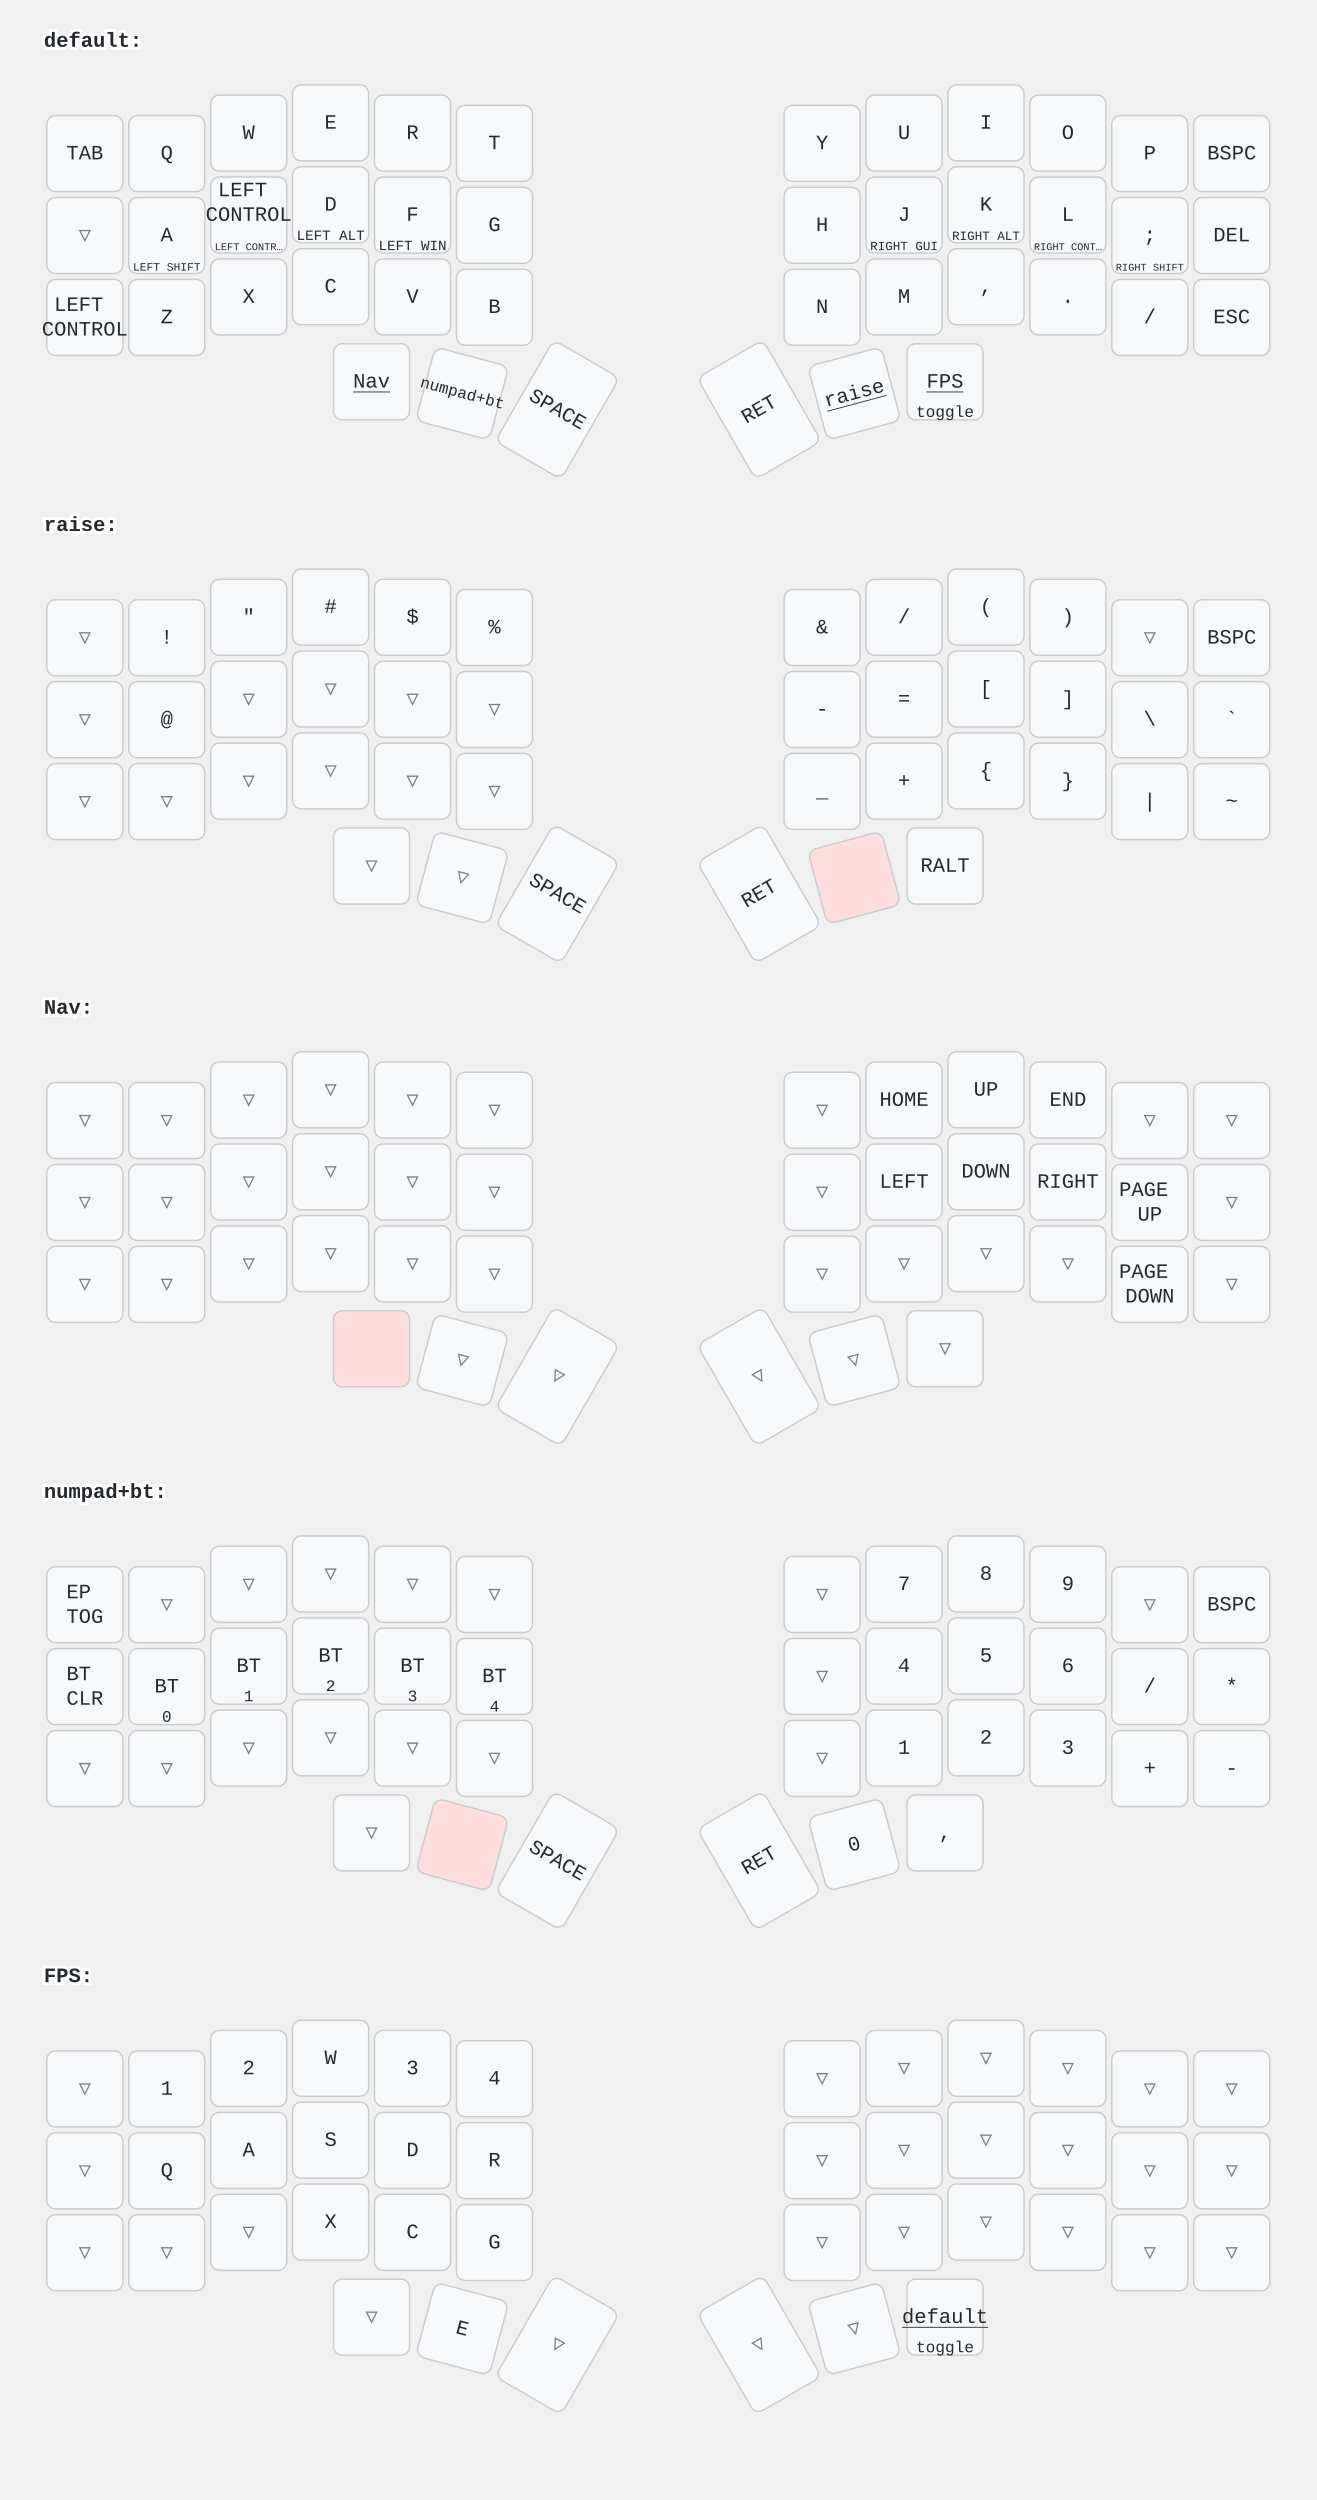
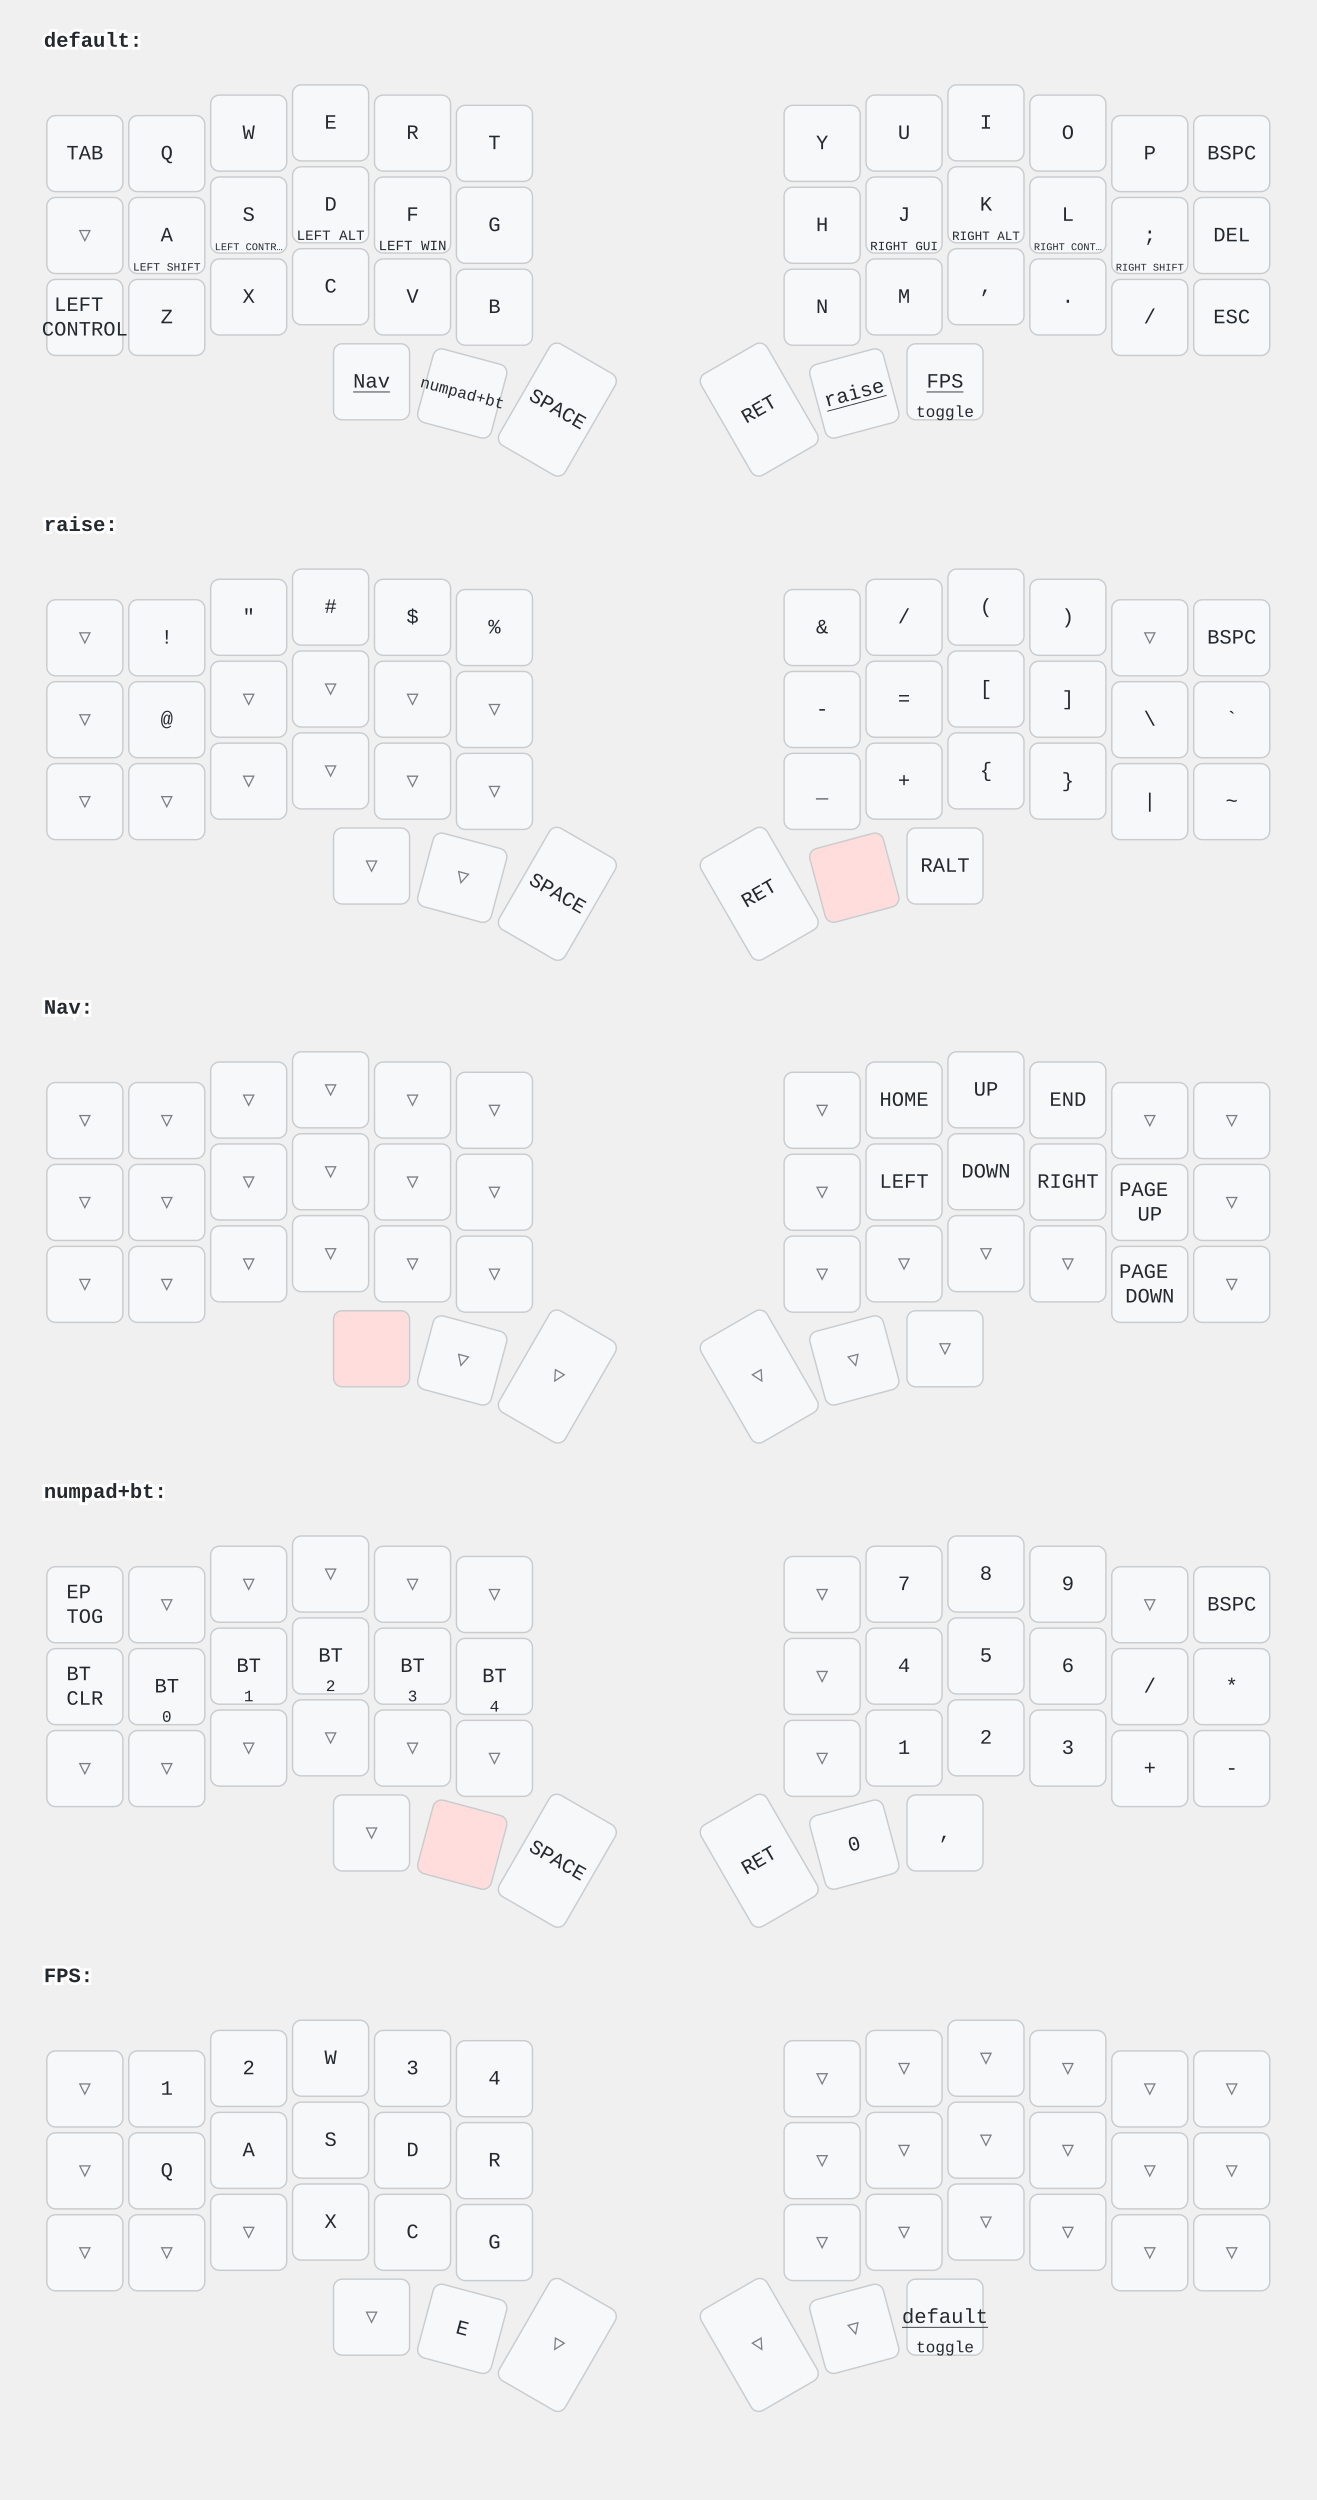
<svg xmlns="http://www.w3.org/2000/svg" width="900" height="1709" viewBox="0 0 900 1709" class="keymap">
  <style>/* inherit to force styles through use tags */
svg path {
    fill: inherit;
}

/* font and background color specifications */
svg.keymap {
    font-family: SFMono-Regular,Consolas,Liberation Mono,Menlo,monospace;
    font-size: 14px;
    font-kerning: normal;
    text-rendering: optimizeLegibility;
    fill: #24292e;
}

/* default key styling */
rect.key {
    fill: #f6f8fa;
}

rect.key, rect.combo {
    stroke: #c9cccf;
    stroke-width: 1;
}

/* default key side styling, only used is draw_key_sides is set */
rect.side {
    filter: brightness(90%);
}

/* color accent for combo boxes */
rect.combo, rect.combo-separate {
    fill: #cdf;
}

/* color accent for held keys */
rect.held, rect.combo.held {
    fill: #fdd;
}

/* color accent for ghost (optional) keys */
rect.ghost, rect.combo.ghost {
    stroke-dasharray: 4, 4;
    stroke-width: 2;
}

text {
    text-anchor: middle;
    dominant-baseline: middle;
}

/* styling for layer labels */
text.label {
    font-weight: bold;
    text-anchor: start;
    stroke: white;
    stroke-width: 4;
    paint-order: stroke;
}

/* styling for optional footer */
text.footer {
    text-anchor: end;
    dominant-baseline: auto;
    stroke: white;
    stroke-width: 4;
    paint-order: stroke;
}

/* styling for combo tap, and key hold/shifted label text */
text.combo, text.hold, text.shifted {
    font-size: 11px;
}

text.hold {
    text-anchor: middle;
    dominant-baseline: auto;
}

text.shifted {
    text-anchor: middle;
    dominant-baseline: hanging;
}

text.layer-activator {
    text-decoration: underline;
}

/* styling for hold/shifted label text in combo box */
text.combo.hold, text.combo.shifted {
    font-size: 8px;
}

/* lighter symbol for transparent keys */
text.trans {
    fill: #7b7e81;
}

/* styling for combo dendrons */
path.combo {
    stroke-width: 1;
    stroke: gray;
    fill: none;
}

/* Start Tabler Icons Cleanup */
/* cannot use height/width with glyphs */
.icon-tabler &gt; path {
    fill: inherit;
    stroke: inherit;
    stroke-width: 2;
}
/* hide tabler's default box */
.icon-tabler &gt; path[stroke="none"][fill="none"] {
    visibility: hidden;
}
/* End Tabler Icons Cleanup */
</style>
  <g transform="translate(30, 0)" class="layer-default">
    <text x="0" y="28" class="label" id="default">default:</text>
    <g transform="translate(0, 56)">
      <g transform="translate(28, 49)" class="key keypos-0">
        <rect rx="6" ry="6" x="-26" y="-26" width="52" height="52" class="key" />
        <text x="0" y="0" class="key tap">TAB</text>
      </g>
      <g transform="translate(84, 49)" class="key keypos-1">
        <rect rx="6" ry="6" x="-26" y="-26" width="52" height="52" class="key" />
        <text x="0" y="0" class="key tap">Q</text>
      </g>
      <g transform="translate(140, 35)" class="key keypos-2">
        <rect rx="6" ry="6" x="-26" y="-26" width="52" height="52" class="key" />
        <text x="0" y="0" class="key tap">W</text>
      </g>
      <g transform="translate(196, 28)" class="key keypos-3">
        <rect rx="6" ry="6" x="-26" y="-26" width="52" height="52" class="key" />
        <text x="0" y="0" class="key tap">E</text>
      </g>
      <g transform="translate(252, 35)" class="key keypos-4">
        <rect rx="6" ry="6" x="-26" y="-26" width="52" height="52" class="key" />
        <text x="0" y="0" class="key tap">R</text>
      </g>
      <g transform="translate(308, 42)" class="key keypos-5">
        <rect rx="6" ry="6" x="-26" y="-26" width="52" height="52" class="key" />
        <text x="0" y="0" class="key tap">T</text>
      </g>
      <g transform="translate(532, 42)" class="key keypos-6">
        <rect rx="6" ry="6" x="-26" y="-26" width="52" height="52" class="key" />
        <text x="0" y="0" class="key tap">Y</text>
      </g>
      <g transform="translate(588, 35)" class="key keypos-7">
        <rect rx="6" ry="6" x="-26" y="-26" width="52" height="52" class="key" />
        <text x="0" y="0" class="key tap">U</text>
      </g>
      <g transform="translate(644, 28)" class="key keypos-8">
        <rect rx="6" ry="6" x="-26" y="-26" width="52" height="52" class="key" />
        <text x="0" y="0" class="key tap">I</text>
      </g>
      <g transform="translate(700, 35)" class="key keypos-9">
        <rect rx="6" ry="6" x="-26" y="-26" width="52" height="52" class="key" />
        <text x="0" y="0" class="key tap">O</text>
      </g>
      <g transform="translate(756, 49)" class="key keypos-10">
        <rect rx="6" ry="6" x="-26" y="-26" width="52" height="52" class="key" />
        <text x="0" y="0" class="key tap">P</text>
      </g>
      <g transform="translate(812, 49)" class="key keypos-11">
        <rect rx="6" ry="6" x="-26" y="-26" width="52" height="52" class="key" />
        <text x="0" y="0" class="key tap">BSPC</text>
      </g>
      <g transform="translate(28, 105)" class="key trans keypos-12">
        <rect rx="6" ry="6" x="-26" y="-26" width="52" height="52" class="key trans" />
        <text x="0" y="0" class="key trans tap">▽</text>
      </g>
      <g transform="translate(84, 105)" class="key keypos-13">
        <rect rx="6" ry="6" x="-26" y="-26" width="52" height="52" class="key" />
        <text x="0" y="0" class="key tap">A</text>
        <text x="0" y="24" class="key hold">
          <tspan style="font-size: 70%">LEFT SHIFT</tspan>
        </text>
      </g>
      <g transform="translate(140, 91)" class="key keypos-14">
        <rect rx="6" ry="6" x="-26" y="-26" width="52" height="52" class="key" />
-         <text x="0" y="0" class="key tap">
-           <tspan x="0" dy="-1.2em">LEFT</tspan>
-           <tspan x="0" dy="1.2em">CONTROL</tspan>
-         </text>
+         <text x="0" y="0" class="key tap">S</text>
        <text x="0" y="24" class="key hold">
          <tspan style="font-size: 64%">LEFT CONTR…</tspan>
        </text>
      </g>
      <g transform="translate(196, 84)" class="key keypos-15">
        <rect rx="6" ry="6" x="-26" y="-26" width="52" height="52" class="key" />
        <text x="0" y="0" class="key tap">D</text>
        <text x="0" y="24" class="key hold">
          <tspan style="font-size: 88%">LEFT ALT</tspan>
        </text>
      </g>
      <g transform="translate(252, 91)" class="key keypos-16">
        <rect rx="6" ry="6" x="-26" y="-26" width="52" height="52" class="key" />
        <text x="0" y="0" class="key tap">F</text>
        <text x="0" y="24" class="key hold">
          <tspan style="font-size: 88%">LEFT WIN</tspan>
        </text>
      </g>
      <g transform="translate(308, 98)" class="key keypos-17">
        <rect rx="6" ry="6" x="-26" y="-26" width="52" height="52" class="key" />
        <text x="0" y="0" class="key tap">G</text>
      </g>
      <g transform="translate(532, 98)" class="key keypos-18">
        <rect rx="6" ry="6" x="-26" y="-26" width="52" height="52" class="key" />
        <text x="0" y="0" class="key tap">H</text>
      </g>
      <g transform="translate(588, 91)" class="key keypos-19">
        <rect rx="6" ry="6" x="-26" y="-26" width="52" height="52" class="key" />
        <text x="0" y="0" class="key tap">J</text>
        <text x="0" y="24" class="key hold">
          <tspan style="font-size: 78%">RIGHT GUI</tspan>
        </text>
      </g>
      <g transform="translate(644, 84)" class="key keypos-20">
        <rect rx="6" ry="6" x="-26" y="-26" width="52" height="52" class="key" />
        <text x="0" y="0" class="key tap">K</text>
        <text x="0" y="24" class="key hold">
          <tspan style="font-size: 78%">RIGHT ALT</tspan>
        </text>
      </g>
      <g transform="translate(700, 91)" class="key keypos-21">
        <rect rx="6" ry="6" x="-26" y="-26" width="52" height="52" class="key" />
        <text x="0" y="0" class="key tap">L</text>
        <text x="0" y="24" class="key hold">
          <tspan style="font-size: 64%">RIGHT CONT…</tspan>
        </text>
      </g>
      <g transform="translate(756, 105)" class="key keypos-22">
        <rect rx="6" ry="6" x="-26" y="-26" width="52" height="52" class="key" />
        <text x="0" y="0" class="key tap">;</text>
        <text x="0" y="24" class="key hold">
          <tspan style="font-size: 64%">RIGHT SHIFT</tspan>
        </text>
      </g>
      <g transform="translate(812, 105)" class="key keypos-23">
        <rect rx="6" ry="6" x="-26" y="-26" width="52" height="52" class="key" />
        <text x="0" y="0" class="key tap">DEL</text>
      </g>
      <g transform="translate(28, 161)" class="key keypos-24">
        <rect rx="6" ry="6" x="-26" y="-26" width="52" height="52" class="key" />
        <text x="0" y="0" class="key tap">
          <tspan x="0" dy="-0.6em">LEFT</tspan>
          <tspan x="0" dy="1.2em">CONTROL</tspan>
        </text>
      </g>
      <g transform="translate(84, 161)" class="key keypos-25">
        <rect rx="6" ry="6" x="-26" y="-26" width="52" height="52" class="key" />
        <text x="0" y="0" class="key tap">Z</text>
      </g>
      <g transform="translate(140, 147)" class="key keypos-26">
        <rect rx="6" ry="6" x="-26" y="-26" width="52" height="52" class="key" />
        <text x="0" y="0" class="key tap">X</text>
      </g>
      <g transform="translate(196, 140)" class="key keypos-27">
        <rect rx="6" ry="6" x="-26" y="-26" width="52" height="52" class="key" />
        <text x="0" y="0" class="key tap">C</text>
      </g>
      <g transform="translate(252, 147)" class="key keypos-28">
        <rect rx="6" ry="6" x="-26" y="-26" width="52" height="52" class="key" />
        <text x="0" y="0" class="key tap">V</text>
      </g>
      <g transform="translate(308, 154)" class="key keypos-29">
        <rect rx="6" ry="6" x="-26" y="-26" width="52" height="52" class="key" />
        <text x="0" y="0" class="key tap">B</text>
      </g>
      <g transform="translate(532, 154)" class="key keypos-30">
        <rect rx="6" ry="6" x="-26" y="-26" width="52" height="52" class="key" />
        <text x="0" y="0" class="key tap">N</text>
      </g>
      <g transform="translate(588, 147)" class="key keypos-31">
        <rect rx="6" ry="6" x="-26" y="-26" width="52" height="52" class="key" />
        <text x="0" y="0" class="key tap">M</text>
      </g>
      <g transform="translate(644, 140)" class="key keypos-32">
        <rect rx="6" ry="6" x="-26" y="-26" width="52" height="52" class="key" />
        <text x="0" y="0" class="key tap">,</text>
      </g>
      <g transform="translate(700, 147)" class="key keypos-33">
        <rect rx="6" ry="6" x="-26" y="-26" width="52" height="52" class="key" />
        <text x="0" y="0" class="key tap">.</text>
      </g>
      <g transform="translate(756, 161)" class="key keypos-34">
        <rect rx="6" ry="6" x="-26" y="-26" width="52" height="52" class="key" />
        <text x="0" y="0" class="key tap">/</text>
      </g>
      <g transform="translate(812, 161)" class="key keypos-35">
        <rect rx="6" ry="6" x="-26" y="-26" width="52" height="52" class="key" />
        <text x="0" y="0" class="key tap">ESC</text>
      </g>
      <g transform="translate(224, 205)" class="key keypos-36">
        <rect rx="6" ry="6" x="-26" y="-26" width="52" height="52" class="key" />
        <a href="#Nav">
          <text x="0" y="0" class="key tap layer-activator">Nav</text>
        </a>
      </g>
      <g transform="translate(286, 213) rotate(15.0)" class="key keypos-37">
        <rect rx="6" ry="6" x="-26" y="-26" width="52" height="52" class="key" />
        <a href="#numpadbt">
          <text x="0" y="0" class="key tap layer-activator">
            <tspan style="font-size: 78%">numpad+bt</tspan>
          </text>
        </a>
      </g>
      <g transform="translate(351, 224) rotate(30.0)" class="key keypos-38">
        <rect rx="6" ry="6" x="-26" y="-40" width="52" height="80" class="key" />
        <text x="0" y="0" class="key tap">SPACE</text>
      </g>
      <g transform="translate(489, 224) rotate(-30.0)" class="key keypos-39">
        <rect rx="6" ry="6" x="-26" y="-40" width="52" height="80" class="key" />
        <text x="0" y="0" class="key tap">RET</text>
      </g>
      <g transform="translate(554, 213) rotate(-15.0)" class="key keypos-40">
        <rect rx="6" ry="6" x="-26" y="-26" width="52" height="52" class="key" />
        <a href="#raise">
          <text x="0" y="0" class="key tap layer-activator">raise</text>
        </a>
      </g>
      <g transform="translate(616, 205)" class="key keypos-41">
        <rect rx="6" ry="6" x="-26" y="-26" width="52" height="52" class="key" />
        <a href="#FPS">
          <text x="0" y="0" class="key tap layer-activator">FPS</text>
        </a>
        <text x="0" y="24" class="key hold">toggle</text>
      </g>
    </g>
  </g>
  <g transform="translate(30, 331)" class="layer-raise">
    <text x="0" y="28" class="label" id="raise">raise:</text>
    <g transform="translate(0, 56)">
      <g transform="translate(28, 49)" class="key trans keypos-0">
        <rect rx="6" ry="6" x="-26" y="-26" width="52" height="52" class="key trans" />
        <text x="0" y="0" class="key trans tap">▽</text>
      </g>
      <g transform="translate(84, 49)" class="key keypos-1">
        <rect rx="6" ry="6" x="-26" y="-26" width="52" height="52" class="key" />
        <text x="0" y="0" class="key tap">!</text>
      </g>
      <g transform="translate(140, 35)" class="key keypos-2">
        <rect rx="6" ry="6" x="-26" y="-26" width="52" height="52" class="key" />
        <text x="0" y="0" class="key tap">"</text>
      </g>
      <g transform="translate(196, 28)" class="key keypos-3">
        <rect rx="6" ry="6" x="-26" y="-26" width="52" height="52" class="key" />
        <text x="0" y="0" class="key tap">#</text>
      </g>
      <g transform="translate(252, 35)" class="key keypos-4">
        <rect rx="6" ry="6" x="-26" y="-26" width="52" height="52" class="key" />
        <text x="0" y="0" class="key tap">$</text>
      </g>
      <g transform="translate(308, 42)" class="key keypos-5">
        <rect rx="6" ry="6" x="-26" y="-26" width="52" height="52" class="key" />
        <text x="0" y="0" class="key tap">%</text>
      </g>
      <g transform="translate(532, 42)" class="key keypos-6">
        <rect rx="6" ry="6" x="-26" y="-26" width="52" height="52" class="key" />
        <text x="0" y="0" class="key tap">&amp;</text>
      </g>
      <g transform="translate(588, 35)" class="key keypos-7">
        <rect rx="6" ry="6" x="-26" y="-26" width="52" height="52" class="key" />
        <text x="0" y="0" class="key tap">/</text>
      </g>
      <g transform="translate(644, 28)" class="key keypos-8">
        <rect rx="6" ry="6" x="-26" y="-26" width="52" height="52" class="key" />
        <text x="0" y="0" class="key tap">(</text>
      </g>
      <g transform="translate(700, 35)" class="key keypos-9">
        <rect rx="6" ry="6" x="-26" y="-26" width="52" height="52" class="key" />
        <text x="0" y="0" class="key tap">)</text>
      </g>
      <g transform="translate(756, 49)" class="key trans keypos-10">
        <rect rx="6" ry="6" x="-26" y="-26" width="52" height="52" class="key trans" />
        <text x="0" y="0" class="key trans tap">▽</text>
      </g>
      <g transform="translate(812, 49)" class="key keypos-11">
        <rect rx="6" ry="6" x="-26" y="-26" width="52" height="52" class="key" />
        <text x="0" y="0" class="key tap">BSPC</text>
      </g>
      <g transform="translate(28, 105)" class="key trans keypos-12">
        <rect rx="6" ry="6" x="-26" y="-26" width="52" height="52" class="key trans" />
        <text x="0" y="0" class="key trans tap">▽</text>
      </g>
      <g transform="translate(84, 105)" class="key keypos-13">
        <rect rx="6" ry="6" x="-26" y="-26" width="52" height="52" class="key" />
        <text x="0" y="0" class="key tap">@</text>
      </g>
      <g transform="translate(140, 91)" class="key trans keypos-14">
        <rect rx="6" ry="6" x="-26" y="-26" width="52" height="52" class="key trans" />
        <text x="0" y="0" class="key trans tap">▽</text>
      </g>
      <g transform="translate(196, 84)" class="key trans keypos-15">
        <rect rx="6" ry="6" x="-26" y="-26" width="52" height="52" class="key trans" />
        <text x="0" y="0" class="key trans tap">▽</text>
      </g>
      <g transform="translate(252, 91)" class="key trans keypos-16">
        <rect rx="6" ry="6" x="-26" y="-26" width="52" height="52" class="key trans" />
        <text x="0" y="0" class="key trans tap">▽</text>
      </g>
      <g transform="translate(308, 98)" class="key trans keypos-17">
        <rect rx="6" ry="6" x="-26" y="-26" width="52" height="52" class="key trans" />
        <text x="0" y="0" class="key trans tap">▽</text>
      </g>
      <g transform="translate(532, 98)" class="key keypos-18">
        <rect rx="6" ry="6" x="-26" y="-26" width="52" height="52" class="key" />
        <text x="0" y="0" class="key tap">-</text>
      </g>
      <g transform="translate(588, 91)" class="key keypos-19">
        <rect rx="6" ry="6" x="-26" y="-26" width="52" height="52" class="key" />
        <text x="0" y="0" class="key tap">=</text>
      </g>
      <g transform="translate(644, 84)" class="key keypos-20">
        <rect rx="6" ry="6" x="-26" y="-26" width="52" height="52" class="key" />
        <text x="0" y="0" class="key tap">[</text>
      </g>
      <g transform="translate(700, 91)" class="key keypos-21">
        <rect rx="6" ry="6" x="-26" y="-26" width="52" height="52" class="key" />
        <text x="0" y="0" class="key tap">]</text>
      </g>
      <g transform="translate(756, 105)" class="key keypos-22">
        <rect rx="6" ry="6" x="-26" y="-26" width="52" height="52" class="key" />
        <text x="0" y="0" class="key tap">\</text>
      </g>
      <g transform="translate(812, 105)" class="key keypos-23">
        <rect rx="6" ry="6" x="-26" y="-26" width="52" height="52" class="key" />
        <text x="0" y="0" class="key tap">`</text>
      </g>
      <g transform="translate(28, 161)" class="key trans keypos-24">
        <rect rx="6" ry="6" x="-26" y="-26" width="52" height="52" class="key trans" />
        <text x="0" y="0" class="key trans tap">▽</text>
      </g>
      <g transform="translate(84, 161)" class="key trans keypos-25">
        <rect rx="6" ry="6" x="-26" y="-26" width="52" height="52" class="key trans" />
        <text x="0" y="0" class="key trans tap">▽</text>
      </g>
      <g transform="translate(140, 147)" class="key trans keypos-26">
        <rect rx="6" ry="6" x="-26" y="-26" width="52" height="52" class="key trans" />
        <text x="0" y="0" class="key trans tap">▽</text>
      </g>
      <g transform="translate(196, 140)" class="key trans keypos-27">
        <rect rx="6" ry="6" x="-26" y="-26" width="52" height="52" class="key trans" />
        <text x="0" y="0" class="key trans tap">▽</text>
      </g>
      <g transform="translate(252, 147)" class="key trans keypos-28">
        <rect rx="6" ry="6" x="-26" y="-26" width="52" height="52" class="key trans" />
        <text x="0" y="0" class="key trans tap">▽</text>
      </g>
      <g transform="translate(308, 154)" class="key trans keypos-29">
        <rect rx="6" ry="6" x="-26" y="-26" width="52" height="52" class="key trans" />
        <text x="0" y="0" class="key trans tap">▽</text>
      </g>
      <g transform="translate(532, 154)" class="key keypos-30">
        <rect rx="6" ry="6" x="-26" y="-26" width="52" height="52" class="key" />
        <text x="0" y="0" class="key tap">_</text>
      </g>
      <g transform="translate(588, 147)" class="key keypos-31">
        <rect rx="6" ry="6" x="-26" y="-26" width="52" height="52" class="key" />
        <text x="0" y="0" class="key tap">+</text>
      </g>
      <g transform="translate(644, 140)" class="key keypos-32">
        <rect rx="6" ry="6" x="-26" y="-26" width="52" height="52" class="key" />
        <text x="0" y="0" class="key tap">{</text>
      </g>
      <g transform="translate(700, 147)" class="key keypos-33">
        <rect rx="6" ry="6" x="-26" y="-26" width="52" height="52" class="key" />
        <text x="0" y="0" class="key tap">}</text>
      </g>
      <g transform="translate(756, 161)" class="key keypos-34">
        <rect rx="6" ry="6" x="-26" y="-26" width="52" height="52" class="key" />
        <text x="0" y="0" class="key tap">|</text>
      </g>
      <g transform="translate(812, 161)" class="key keypos-35">
        <rect rx="6" ry="6" x="-26" y="-26" width="52" height="52" class="key" />
        <text x="0" y="0" class="key tap">~</text>
      </g>
      <g transform="translate(224, 205)" class="key trans keypos-36">
        <rect rx="6" ry="6" x="-26" y="-26" width="52" height="52" class="key trans" />
        <text x="0" y="0" class="key trans tap">▽</text>
      </g>
      <g transform="translate(286, 213) rotate(15.0)" class="key trans keypos-37">
        <rect rx="6" ry="6" x="-26" y="-26" width="52" height="52" class="key trans" />
        <text x="0" y="0" class="key trans tap">▽</text>
      </g>
      <g transform="translate(351, 224) rotate(30.0)" class="key keypos-38">
        <rect rx="6" ry="6" x="-26" y="-40" width="52" height="80" class="key" />
        <text x="0" y="0" class="key tap">SPACE</text>
      </g>
      <g transform="translate(489, 224) rotate(-30.0)" class="key keypos-39">
        <rect rx="6" ry="6" x="-26" y="-40" width="52" height="80" class="key" />
        <text x="0" y="0" class="key tap">RET</text>
      </g>
      <g transform="translate(554, 213) rotate(-15.0)" class="key held keypos-40">
        <rect rx="6" ry="6" x="-26" y="-26" width="52" height="52" class="key held" />
      </g>
      <g transform="translate(616, 205)" class="key keypos-41">
        <rect rx="6" ry="6" x="-26" y="-26" width="52" height="52" class="key" />
        <text x="0" y="0" class="key tap">RALT</text>
      </g>
    </g>
  </g>
  <g transform="translate(30, 661)" class="layer-Nav">
    <text x="0" y="28" class="label" id="Nav">Nav:</text>
    <g transform="translate(0, 56)">
      <g transform="translate(28, 49)" class="key trans keypos-0">
        <rect rx="6" ry="6" x="-26" y="-26" width="52" height="52" class="key trans" />
        <text x="0" y="0" class="key trans tap">▽</text>
      </g>
      <g transform="translate(84, 49)" class="key trans keypos-1">
        <rect rx="6" ry="6" x="-26" y="-26" width="52" height="52" class="key trans" />
        <text x="0" y="0" class="key trans tap">▽</text>
      </g>
      <g transform="translate(140, 35)" class="key trans keypos-2">
        <rect rx="6" ry="6" x="-26" y="-26" width="52" height="52" class="key trans" />
        <text x="0" y="0" class="key trans tap">▽</text>
      </g>
      <g transform="translate(196, 28)" class="key trans keypos-3">
        <rect rx="6" ry="6" x="-26" y="-26" width="52" height="52" class="key trans" />
        <text x="0" y="0" class="key trans tap">▽</text>
      </g>
      <g transform="translate(252, 35)" class="key trans keypos-4">
        <rect rx="6" ry="6" x="-26" y="-26" width="52" height="52" class="key trans" />
        <text x="0" y="0" class="key trans tap">▽</text>
      </g>
      <g transform="translate(308, 42)" class="key trans keypos-5">
        <rect rx="6" ry="6" x="-26" y="-26" width="52" height="52" class="key trans" />
        <text x="0" y="0" class="key trans tap">▽</text>
      </g>
      <g transform="translate(532, 42)" class="key trans keypos-6">
        <rect rx="6" ry="6" x="-26" y="-26" width="52" height="52" class="key trans" />
        <text x="0" y="0" class="key trans tap">▽</text>
      </g>
      <g transform="translate(588, 35)" class="key keypos-7">
        <rect rx="6" ry="6" x="-26" y="-26" width="52" height="52" class="key" />
        <text x="0" y="0" class="key tap">HOME</text>
      </g>
      <g transform="translate(644, 28)" class="key keypos-8">
        <rect rx="6" ry="6" x="-26" y="-26" width="52" height="52" class="key" />
        <text x="0" y="0" class="key tap">UP</text>
      </g>
      <g transform="translate(700, 35)" class="key keypos-9">
        <rect rx="6" ry="6" x="-26" y="-26" width="52" height="52" class="key" />
        <text x="0" y="0" class="key tap">END</text>
      </g>
      <g transform="translate(756, 49)" class="key trans keypos-10">
        <rect rx="6" ry="6" x="-26" y="-26" width="52" height="52" class="key trans" />
        <text x="0" y="0" class="key trans tap">▽</text>
      </g>
      <g transform="translate(812, 49)" class="key trans keypos-11">
        <rect rx="6" ry="6" x="-26" y="-26" width="52" height="52" class="key trans" />
        <text x="0" y="0" class="key trans tap">▽</text>
      </g>
      <g transform="translate(28, 105)" class="key trans keypos-12">
        <rect rx="6" ry="6" x="-26" y="-26" width="52" height="52" class="key trans" />
        <text x="0" y="0" class="key trans tap">▽</text>
      </g>
      <g transform="translate(84, 105)" class="key trans keypos-13">
        <rect rx="6" ry="6" x="-26" y="-26" width="52" height="52" class="key trans" />
        <text x="0" y="0" class="key trans tap">▽</text>
      </g>
      <g transform="translate(140, 91)" class="key trans keypos-14">
        <rect rx="6" ry="6" x="-26" y="-26" width="52" height="52" class="key trans" />
        <text x="0" y="0" class="key trans tap">▽</text>
      </g>
      <g transform="translate(196, 84)" class="key trans keypos-15">
        <rect rx="6" ry="6" x="-26" y="-26" width="52" height="52" class="key trans" />
        <text x="0" y="0" class="key trans tap">▽</text>
      </g>
      <g transform="translate(252, 91)" class="key trans keypos-16">
        <rect rx="6" ry="6" x="-26" y="-26" width="52" height="52" class="key trans" />
        <text x="0" y="0" class="key trans tap">▽</text>
      </g>
      <g transform="translate(308, 98)" class="key trans keypos-17">
        <rect rx="6" ry="6" x="-26" y="-26" width="52" height="52" class="key trans" />
        <text x="0" y="0" class="key trans tap">▽</text>
      </g>
      <g transform="translate(532, 98)" class="key trans keypos-18">
        <rect rx="6" ry="6" x="-26" y="-26" width="52" height="52" class="key trans" />
        <text x="0" y="0" class="key trans tap">▽</text>
      </g>
      <g transform="translate(588, 91)" class="key keypos-19">
        <rect rx="6" ry="6" x="-26" y="-26" width="52" height="52" class="key" />
        <text x="0" y="0" class="key tap">LEFT</text>
      </g>
      <g transform="translate(644, 84)" class="key keypos-20">
        <rect rx="6" ry="6" x="-26" y="-26" width="52" height="52" class="key" />
        <text x="0" y="0" class="key tap">DOWN</text>
      </g>
      <g transform="translate(700, 91)" class="key keypos-21">
        <rect rx="6" ry="6" x="-26" y="-26" width="52" height="52" class="key" />
        <text x="0" y="0" class="key tap">RIGHT</text>
      </g>
      <g transform="translate(756, 105)" class="key keypos-22">
        <rect rx="6" ry="6" x="-26" y="-26" width="52" height="52" class="key" />
        <text x="0" y="0" class="key tap">
          <tspan x="0" dy="-0.6em">PAGE</tspan>
          <tspan x="0" dy="1.2em">UP</tspan>
        </text>
      </g>
      <g transform="translate(812, 105)" class="key trans keypos-23">
        <rect rx="6" ry="6" x="-26" y="-26" width="52" height="52" class="key trans" />
        <text x="0" y="0" class="key trans tap">▽</text>
      </g>
      <g transform="translate(28, 161)" class="key trans keypos-24">
        <rect rx="6" ry="6" x="-26" y="-26" width="52" height="52" class="key trans" />
        <text x="0" y="0" class="key trans tap">▽</text>
      </g>
      <g transform="translate(84, 161)" class="key trans keypos-25">
        <rect rx="6" ry="6" x="-26" y="-26" width="52" height="52" class="key trans" />
        <text x="0" y="0" class="key trans tap">▽</text>
      </g>
      <g transform="translate(140, 147)" class="key trans keypos-26">
        <rect rx="6" ry="6" x="-26" y="-26" width="52" height="52" class="key trans" />
        <text x="0" y="0" class="key trans tap">▽</text>
      </g>
      <g transform="translate(196, 140)" class="key trans keypos-27">
        <rect rx="6" ry="6" x="-26" y="-26" width="52" height="52" class="key trans" />
        <text x="0" y="0" class="key trans tap">▽</text>
      </g>
      <g transform="translate(252, 147)" class="key trans keypos-28">
        <rect rx="6" ry="6" x="-26" y="-26" width="52" height="52" class="key trans" />
        <text x="0" y="0" class="key trans tap">▽</text>
      </g>
      <g transform="translate(308, 154)" class="key trans keypos-29">
        <rect rx="6" ry="6" x="-26" y="-26" width="52" height="52" class="key trans" />
        <text x="0" y="0" class="key trans tap">▽</text>
      </g>
      <g transform="translate(532, 154)" class="key trans keypos-30">
        <rect rx="6" ry="6" x="-26" y="-26" width="52" height="52" class="key trans" />
        <text x="0" y="0" class="key trans tap">▽</text>
      </g>
      <g transform="translate(588, 147)" class="key trans keypos-31">
        <rect rx="6" ry="6" x="-26" y="-26" width="52" height="52" class="key trans" />
        <text x="0" y="0" class="key trans tap">▽</text>
      </g>
      <g transform="translate(644, 140)" class="key trans keypos-32">
        <rect rx="6" ry="6" x="-26" y="-26" width="52" height="52" class="key trans" />
        <text x="0" y="0" class="key trans tap">▽</text>
      </g>
      <g transform="translate(700, 147)" class="key trans keypos-33">
        <rect rx="6" ry="6" x="-26" y="-26" width="52" height="52" class="key trans" />
        <text x="0" y="0" class="key trans tap">▽</text>
      </g>
      <g transform="translate(756, 161)" class="key keypos-34">
        <rect rx="6" ry="6" x="-26" y="-26" width="52" height="52" class="key" />
        <text x="0" y="0" class="key tap">
          <tspan x="0" dy="-0.6em">PAGE</tspan>
          <tspan x="0" dy="1.2em">DOWN</tspan>
        </text>
      </g>
      <g transform="translate(812, 161)" class="key trans keypos-35">
        <rect rx="6" ry="6" x="-26" y="-26" width="52" height="52" class="key trans" />
        <text x="0" y="0" class="key trans tap">▽</text>
      </g>
      <g transform="translate(224, 205)" class="key held keypos-36">
        <rect rx="6" ry="6" x="-26" y="-26" width="52" height="52" class="key held" />
      </g>
      <g transform="translate(286, 213) rotate(15.0)" class="key trans keypos-37">
        <rect rx="6" ry="6" x="-26" y="-26" width="52" height="52" class="key trans" />
        <text x="0" y="0" class="key trans tap">▽</text>
      </g>
      <g transform="translate(351, 224) rotate(30.0)" class="key trans keypos-38">
        <rect rx="6" ry="6" x="-26" y="-40" width="52" height="80" class="key trans" />
        <text x="0" y="0" class="key trans tap">▽</text>
      </g>
      <g transform="translate(489, 224) rotate(-30.0)" class="key trans keypos-39">
        <rect rx="6" ry="6" x="-26" y="-40" width="52" height="80" class="key trans" />
        <text x="0" y="0" class="key trans tap">▽</text>
      </g>
      <g transform="translate(554, 213) rotate(-15.0)" class="key trans keypos-40">
        <rect rx="6" ry="6" x="-26" y="-26" width="52" height="52" class="key trans" />
        <text x="0" y="0" class="key trans tap">▽</text>
      </g>
      <g transform="translate(616, 205)" class="key trans keypos-41">
        <rect rx="6" ry="6" x="-26" y="-26" width="52" height="52" class="key trans" />
        <text x="0" y="0" class="key trans tap">▽</text>
      </g>
    </g>
  </g>
  <g transform="translate(30, 992)" class="layer-numpad+bt">
    <text x="0" y="28" class="label" id="numpadbt">numpad+bt:</text>
    <g transform="translate(0, 56)">
      <g transform="translate(28, 49)" class="key keypos-0">
        <rect rx="6" ry="6" x="-26" y="-26" width="52" height="52" class="key" />
        <text x="0" y="0" class="key tap">
          <tspan x="0" dy="-0.6em">EP</tspan>
          <tspan x="0" dy="1.2em">TOG</tspan>
        </text>
      </g>
      <g transform="translate(84, 49)" class="key trans keypos-1">
        <rect rx="6" ry="6" x="-26" y="-26" width="52" height="52" class="key trans" />
        <text x="0" y="0" class="key trans tap">▽</text>
      </g>
      <g transform="translate(140, 35)" class="key trans keypos-2">
        <rect rx="6" ry="6" x="-26" y="-26" width="52" height="52" class="key trans" />
        <text x="0" y="0" class="key trans tap">▽</text>
      </g>
      <g transform="translate(196, 28)" class="key trans keypos-3">
        <rect rx="6" ry="6" x="-26" y="-26" width="52" height="52" class="key trans" />
        <text x="0" y="0" class="key trans tap">▽</text>
      </g>
      <g transform="translate(252, 35)" class="key trans keypos-4">
        <rect rx="6" ry="6" x="-26" y="-26" width="52" height="52" class="key trans" />
        <text x="0" y="0" class="key trans tap">▽</text>
      </g>
      <g transform="translate(308, 42)" class="key trans keypos-5">
        <rect rx="6" ry="6" x="-26" y="-26" width="52" height="52" class="key trans" />
        <text x="0" y="0" class="key trans tap">▽</text>
      </g>
      <g transform="translate(532, 42)" class="key trans keypos-6">
        <rect rx="6" ry="6" x="-26" y="-26" width="52" height="52" class="key trans" />
        <text x="0" y="0" class="key trans tap">▽</text>
      </g>
      <g transform="translate(588, 35)" class="key keypos-7">
        <rect rx="6" ry="6" x="-26" y="-26" width="52" height="52" class="key" />
        <text x="0" y="0" class="key tap">7</text>
      </g>
      <g transform="translate(644, 28)" class="key keypos-8">
        <rect rx="6" ry="6" x="-26" y="-26" width="52" height="52" class="key" />
        <text x="0" y="0" class="key tap">8</text>
      </g>
      <g transform="translate(700, 35)" class="key keypos-9">
        <rect rx="6" ry="6" x="-26" y="-26" width="52" height="52" class="key" />
        <text x="0" y="0" class="key tap">9</text>
      </g>
      <g transform="translate(756, 49)" class="key trans keypos-10">
        <rect rx="6" ry="6" x="-26" y="-26" width="52" height="52" class="key trans" />
        <text x="0" y="0" class="key trans tap">▽</text>
      </g>
      <g transform="translate(812, 49)" class="key keypos-11">
        <rect rx="6" ry="6" x="-26" y="-26" width="52" height="52" class="key" />
        <text x="0" y="0" class="key tap">BSPC</text>
      </g>
      <g transform="translate(28, 105)" class="key keypos-12">
        <rect rx="6" ry="6" x="-26" y="-26" width="52" height="52" class="key" />
        <text x="0" y="0" class="key tap">
          <tspan x="0" dy="-0.6em">BT</tspan>
          <tspan x="0" dy="1.2em">CLR</tspan>
        </text>
      </g>
      <g transform="translate(84, 105)" class="key keypos-13">
        <rect rx="6" ry="6" x="-26" y="-26" width="52" height="52" class="key" />
        <text x="0" y="0" class="key tap">BT</text>
        <text x="0" y="24" class="key hold">0</text>
      </g>
      <g transform="translate(140, 91)" class="key keypos-14">
        <rect rx="6" ry="6" x="-26" y="-26" width="52" height="52" class="key" />
        <text x="0" y="0" class="key tap">BT</text>
        <text x="0" y="24" class="key hold">1</text>
      </g>
      <g transform="translate(196, 84)" class="key keypos-15">
        <rect rx="6" ry="6" x="-26" y="-26" width="52" height="52" class="key" />
        <text x="0" y="0" class="key tap">BT</text>
        <text x="0" y="24" class="key hold">2</text>
      </g>
      <g transform="translate(252, 91)" class="key keypos-16">
        <rect rx="6" ry="6" x="-26" y="-26" width="52" height="52" class="key" />
        <text x="0" y="0" class="key tap">BT</text>
        <text x="0" y="24" class="key hold">3</text>
      </g>
      <g transform="translate(308, 98)" class="key keypos-17">
        <rect rx="6" ry="6" x="-26" y="-26" width="52" height="52" class="key" />
        <text x="0" y="0" class="key tap">BT</text>
        <text x="0" y="24" class="key hold">4</text>
      </g>
      <g transform="translate(532, 98)" class="key trans keypos-18">
        <rect rx="6" ry="6" x="-26" y="-26" width="52" height="52" class="key trans" />
        <text x="0" y="0" class="key trans tap">▽</text>
      </g>
      <g transform="translate(588, 91)" class="key keypos-19">
        <rect rx="6" ry="6" x="-26" y="-26" width="52" height="52" class="key" />
        <text x="0" y="0" class="key tap">4</text>
      </g>
      <g transform="translate(644, 84)" class="key keypos-20">
        <rect rx="6" ry="6" x="-26" y="-26" width="52" height="52" class="key" />
        <text x="0" y="0" class="key tap">5</text>
      </g>
      <g transform="translate(700, 91)" class="key keypos-21">
        <rect rx="6" ry="6" x="-26" y="-26" width="52" height="52" class="key" />
        <text x="0" y="0" class="key tap">6</text>
      </g>
      <g transform="translate(756, 105)" class="key keypos-22">
        <rect rx="6" ry="6" x="-26" y="-26" width="52" height="52" class="key" />
        <text x="0" y="0" class="key tap">/</text>
      </g>
      <g transform="translate(812, 105)" class="key keypos-23">
        <rect rx="6" ry="6" x="-26" y="-26" width="52" height="52" class="key" />
        <text x="0" y="0" class="key tap">*</text>
      </g>
      <g transform="translate(28, 161)" class="key trans keypos-24">
        <rect rx="6" ry="6" x="-26" y="-26" width="52" height="52" class="key trans" />
        <text x="0" y="0" class="key trans tap">▽</text>
      </g>
      <g transform="translate(84, 161)" class="key trans keypos-25">
        <rect rx="6" ry="6" x="-26" y="-26" width="52" height="52" class="key trans" />
        <text x="0" y="0" class="key trans tap">▽</text>
      </g>
      <g transform="translate(140, 147)" class="key trans keypos-26">
        <rect rx="6" ry="6" x="-26" y="-26" width="52" height="52" class="key trans" />
        <text x="0" y="0" class="key trans tap">▽</text>
      </g>
      <g transform="translate(196, 140)" class="key trans keypos-27">
        <rect rx="6" ry="6" x="-26" y="-26" width="52" height="52" class="key trans" />
        <text x="0" y="0" class="key trans tap">▽</text>
      </g>
      <g transform="translate(252, 147)" class="key trans keypos-28">
        <rect rx="6" ry="6" x="-26" y="-26" width="52" height="52" class="key trans" />
        <text x="0" y="0" class="key trans tap">▽</text>
      </g>
      <g transform="translate(308, 154)" class="key trans keypos-29">
        <rect rx="6" ry="6" x="-26" y="-26" width="52" height="52" class="key trans" />
        <text x="0" y="0" class="key trans tap">▽</text>
      </g>
      <g transform="translate(532, 154)" class="key trans keypos-30">
        <rect rx="6" ry="6" x="-26" y="-26" width="52" height="52" class="key trans" />
        <text x="0" y="0" class="key trans tap">▽</text>
      </g>
      <g transform="translate(588, 147)" class="key keypos-31">
        <rect rx="6" ry="6" x="-26" y="-26" width="52" height="52" class="key" />
        <text x="0" y="0" class="key tap">1</text>
      </g>
      <g transform="translate(644, 140)" class="key keypos-32">
        <rect rx="6" ry="6" x="-26" y="-26" width="52" height="52" class="key" />
        <text x="0" y="0" class="key tap">2</text>
      </g>
      <g transform="translate(700, 147)" class="key keypos-33">
        <rect rx="6" ry="6" x="-26" y="-26" width="52" height="52" class="key" />
        <text x="0" y="0" class="key tap">3</text>
      </g>
      <g transform="translate(756, 161)" class="key keypos-34">
        <rect rx="6" ry="6" x="-26" y="-26" width="52" height="52" class="key" />
        <text x="0" y="0" class="key tap">+</text>
      </g>
      <g transform="translate(812, 161)" class="key keypos-35">
        <rect rx="6" ry="6" x="-26" y="-26" width="52" height="52" class="key" />
        <text x="0" y="0" class="key tap">-</text>
      </g>
      <g transform="translate(224, 205)" class="key trans keypos-36">
        <rect rx="6" ry="6" x="-26" y="-26" width="52" height="52" class="key trans" />
        <text x="0" y="0" class="key trans tap">▽</text>
      </g>
      <g transform="translate(286, 213) rotate(15.0)" class="key held keypos-37">
        <rect rx="6" ry="6" x="-26" y="-26" width="52" height="52" class="key held" />
      </g>
      <g transform="translate(351, 224) rotate(30.0)" class="key keypos-38">
        <rect rx="6" ry="6" x="-26" y="-40" width="52" height="80" class="key" />
        <text x="0" y="0" class="key tap">SPACE</text>
      </g>
      <g transform="translate(489, 224) rotate(-30.0)" class="key keypos-39">
        <rect rx="6" ry="6" x="-26" y="-40" width="52" height="80" class="key" />
        <text x="0" y="0" class="key tap">RET</text>
      </g>
      <g transform="translate(554, 213) rotate(-15.0)" class="key keypos-40">
        <rect rx="6" ry="6" x="-26" y="-26" width="52" height="52" class="key" />
        <text x="0" y="0" class="key tap">0</text>
      </g>
      <g transform="translate(616, 205)" class="key keypos-41">
        <rect rx="6" ry="6" x="-26" y="-26" width="52" height="52" class="key" />
        <text x="0" y="0" class="key tap">,</text>
      </g>
    </g>
  </g>
  <g transform="translate(30, 1323)" class="layer-FPS">
    <text x="0" y="28" class="label" id="FPS">FPS:</text>
    <g transform="translate(0, 56)">
      <g transform="translate(28, 49)" class="key trans keypos-0">
        <rect rx="6" ry="6" x="-26" y="-26" width="52" height="52" class="key trans" />
        <text x="0" y="0" class="key trans tap">▽</text>
      </g>
      <g transform="translate(84, 49)" class="key keypos-1">
        <rect rx="6" ry="6" x="-26" y="-26" width="52" height="52" class="key" />
        <text x="0" y="0" class="key tap">1</text>
      </g>
      <g transform="translate(140, 35)" class="key keypos-2">
        <rect rx="6" ry="6" x="-26" y="-26" width="52" height="52" class="key" />
        <text x="0" y="0" class="key tap">2</text>
      </g>
      <g transform="translate(196, 28)" class="key keypos-3">
        <rect rx="6" ry="6" x="-26" y="-26" width="52" height="52" class="key" />
        <text x="0" y="0" class="key tap">W</text>
      </g>
      <g transform="translate(252, 35)" class="key keypos-4">
        <rect rx="6" ry="6" x="-26" y="-26" width="52" height="52" class="key" />
        <text x="0" y="0" class="key tap">3</text>
      </g>
      <g transform="translate(308, 42)" class="key keypos-5">
        <rect rx="6" ry="6" x="-26" y="-26" width="52" height="52" class="key" />
        <text x="0" y="0" class="key tap">4</text>
      </g>
      <g transform="translate(532, 42)" class="key trans keypos-6">
        <rect rx="6" ry="6" x="-26" y="-26" width="52" height="52" class="key trans" />
        <text x="0" y="0" class="key trans tap">▽</text>
      </g>
      <g transform="translate(588, 35)" class="key trans keypos-7">
        <rect rx="6" ry="6" x="-26" y="-26" width="52" height="52" class="key trans" />
        <text x="0" y="0" class="key trans tap">▽</text>
      </g>
      <g transform="translate(644, 28)" class="key trans keypos-8">
        <rect rx="6" ry="6" x="-26" y="-26" width="52" height="52" class="key trans" />
        <text x="0" y="0" class="key trans tap">▽</text>
      </g>
      <g transform="translate(700, 35)" class="key trans keypos-9">
        <rect rx="6" ry="6" x="-26" y="-26" width="52" height="52" class="key trans" />
        <text x="0" y="0" class="key trans tap">▽</text>
      </g>
      <g transform="translate(756, 49)" class="key trans keypos-10">
        <rect rx="6" ry="6" x="-26" y="-26" width="52" height="52" class="key trans" />
        <text x="0" y="0" class="key trans tap">▽</text>
      </g>
      <g transform="translate(812, 49)" class="key trans keypos-11">
        <rect rx="6" ry="6" x="-26" y="-26" width="52" height="52" class="key trans" />
        <text x="0" y="0" class="key trans tap">▽</text>
      </g>
      <g transform="translate(28, 105)" class="key trans keypos-12">
        <rect rx="6" ry="6" x="-26" y="-26" width="52" height="52" class="key trans" />
        <text x="0" y="0" class="key trans tap">▽</text>
      </g>
      <g transform="translate(84, 105)" class="key keypos-13">
        <rect rx="6" ry="6" x="-26" y="-26" width="52" height="52" class="key" />
        <text x="0" y="0" class="key tap">Q</text>
      </g>
      <g transform="translate(140, 91)" class="key keypos-14">
        <rect rx="6" ry="6" x="-26" y="-26" width="52" height="52" class="key" />
        <text x="0" y="0" class="key tap">A</text>
      </g>
      <g transform="translate(196, 84)" class="key keypos-15">
        <rect rx="6" ry="6" x="-26" y="-26" width="52" height="52" class="key" />
        <text x="0" y="0" class="key tap">S</text>
      </g>
      <g transform="translate(252, 91)" class="key keypos-16">
        <rect rx="6" ry="6" x="-26" y="-26" width="52" height="52" class="key" />
        <text x="0" y="0" class="key tap">D</text>
      </g>
      <g transform="translate(308, 98)" class="key keypos-17">
        <rect rx="6" ry="6" x="-26" y="-26" width="52" height="52" class="key" />
        <text x="0" y="0" class="key tap">R</text>
      </g>
      <g transform="translate(532, 98)" class="key trans keypos-18">
        <rect rx="6" ry="6" x="-26" y="-26" width="52" height="52" class="key trans" />
        <text x="0" y="0" class="key trans tap">▽</text>
      </g>
      <g transform="translate(588, 91)" class="key trans keypos-19">
        <rect rx="6" ry="6" x="-26" y="-26" width="52" height="52" class="key trans" />
        <text x="0" y="0" class="key trans tap">▽</text>
      </g>
      <g transform="translate(644, 84)" class="key trans keypos-20">
        <rect rx="6" ry="6" x="-26" y="-26" width="52" height="52" class="key trans" />
        <text x="0" y="0" class="key trans tap">▽</text>
      </g>
      <g transform="translate(700, 91)" class="key trans keypos-21">
        <rect rx="6" ry="6" x="-26" y="-26" width="52" height="52" class="key trans" />
        <text x="0" y="0" class="key trans tap">▽</text>
      </g>
      <g transform="translate(756, 105)" class="key trans keypos-22">
        <rect rx="6" ry="6" x="-26" y="-26" width="52" height="52" class="key trans" />
        <text x="0" y="0" class="key trans tap">▽</text>
      </g>
      <g transform="translate(812, 105)" class="key trans keypos-23">
        <rect rx="6" ry="6" x="-26" y="-26" width="52" height="52" class="key trans" />
        <text x="0" y="0" class="key trans tap">▽</text>
      </g>
      <g transform="translate(28, 161)" class="key trans keypos-24">
        <rect rx="6" ry="6" x="-26" y="-26" width="52" height="52" class="key trans" />
        <text x="0" y="0" class="key trans tap">▽</text>
      </g>
      <g transform="translate(84, 161)" class="key trans keypos-25">
        <rect rx="6" ry="6" x="-26" y="-26" width="52" height="52" class="key trans" />
        <text x="0" y="0" class="key trans tap">▽</text>
      </g>
      <g transform="translate(140, 147)" class="key trans keypos-26">
        <rect rx="6" ry="6" x="-26" y="-26" width="52" height="52" class="key trans" />
        <text x="0" y="0" class="key trans tap">▽</text>
      </g>
      <g transform="translate(196, 140)" class="key keypos-27">
        <rect rx="6" ry="6" x="-26" y="-26" width="52" height="52" class="key" />
        <text x="0" y="0" class="key tap">X</text>
      </g>
      <g transform="translate(252, 147)" class="key keypos-28">
        <rect rx="6" ry="6" x="-26" y="-26" width="52" height="52" class="key" />
        <text x="0" y="0" class="key tap">C</text>
      </g>
      <g transform="translate(308, 154)" class="key keypos-29">
        <rect rx="6" ry="6" x="-26" y="-26" width="52" height="52" class="key" />
        <text x="0" y="0" class="key tap">G</text>
      </g>
      <g transform="translate(532, 154)" class="key trans keypos-30">
        <rect rx="6" ry="6" x="-26" y="-26" width="52" height="52" class="key trans" />
        <text x="0" y="0" class="key trans tap">▽</text>
      </g>
      <g transform="translate(588, 147)" class="key trans keypos-31">
        <rect rx="6" ry="6" x="-26" y="-26" width="52" height="52" class="key trans" />
        <text x="0" y="0" class="key trans tap">▽</text>
      </g>
      <g transform="translate(644, 140)" class="key trans keypos-32">
        <rect rx="6" ry="6" x="-26" y="-26" width="52" height="52" class="key trans" />
        <text x="0" y="0" class="key trans tap">▽</text>
      </g>
      <g transform="translate(700, 147)" class="key trans keypos-33">
        <rect rx="6" ry="6" x="-26" y="-26" width="52" height="52" class="key trans" />
        <text x="0" y="0" class="key trans tap">▽</text>
      </g>
      <g transform="translate(756, 161)" class="key trans keypos-34">
        <rect rx="6" ry="6" x="-26" y="-26" width="52" height="52" class="key trans" />
        <text x="0" y="0" class="key trans tap">▽</text>
      </g>
      <g transform="translate(812, 161)" class="key trans keypos-35">
        <rect rx="6" ry="6" x="-26" y="-26" width="52" height="52" class="key trans" />
        <text x="0" y="0" class="key trans tap">▽</text>
      </g>
      <g transform="translate(224, 205)" class="key trans keypos-36">
        <rect rx="6" ry="6" x="-26" y="-26" width="52" height="52" class="key trans" />
        <text x="0" y="0" class="key trans tap">▽</text>
      </g>
      <g transform="translate(286, 213) rotate(15.0)" class="key keypos-37">
        <rect rx="6" ry="6" x="-26" y="-26" width="52" height="52" class="key" />
        <text x="0" y="0" class="key tap">E</text>
      </g>
      <g transform="translate(351, 224) rotate(30.0)" class="key trans keypos-38">
        <rect rx="6" ry="6" x="-26" y="-40" width="52" height="80" class="key trans" />
        <text x="0" y="0" class="key trans tap">▽</text>
      </g>
      <g transform="translate(489, 224) rotate(-30.0)" class="key trans keypos-39">
        <rect rx="6" ry="6" x="-26" y="-40" width="52" height="80" class="key trans" />
        <text x="0" y="0" class="key trans tap">▽</text>
      </g>
      <g transform="translate(554, 213) rotate(-15.0)" class="key trans keypos-40">
        <rect rx="6" ry="6" x="-26" y="-26" width="52" height="52" class="key trans" />
        <text x="0" y="0" class="key trans tap">▽</text>
      </g>
      <g transform="translate(616, 205)" class="key keypos-41">
        <rect rx="6" ry="6" x="-26" y="-26" width="52" height="52" class="key" />
        <a href="#default">
          <text x="0" y="0" class="key tap layer-activator">default</text>
        </a>
        <text x="0" y="24" class="key hold">toggle</text>
      </g>
    </g>
  </g>
</svg>
